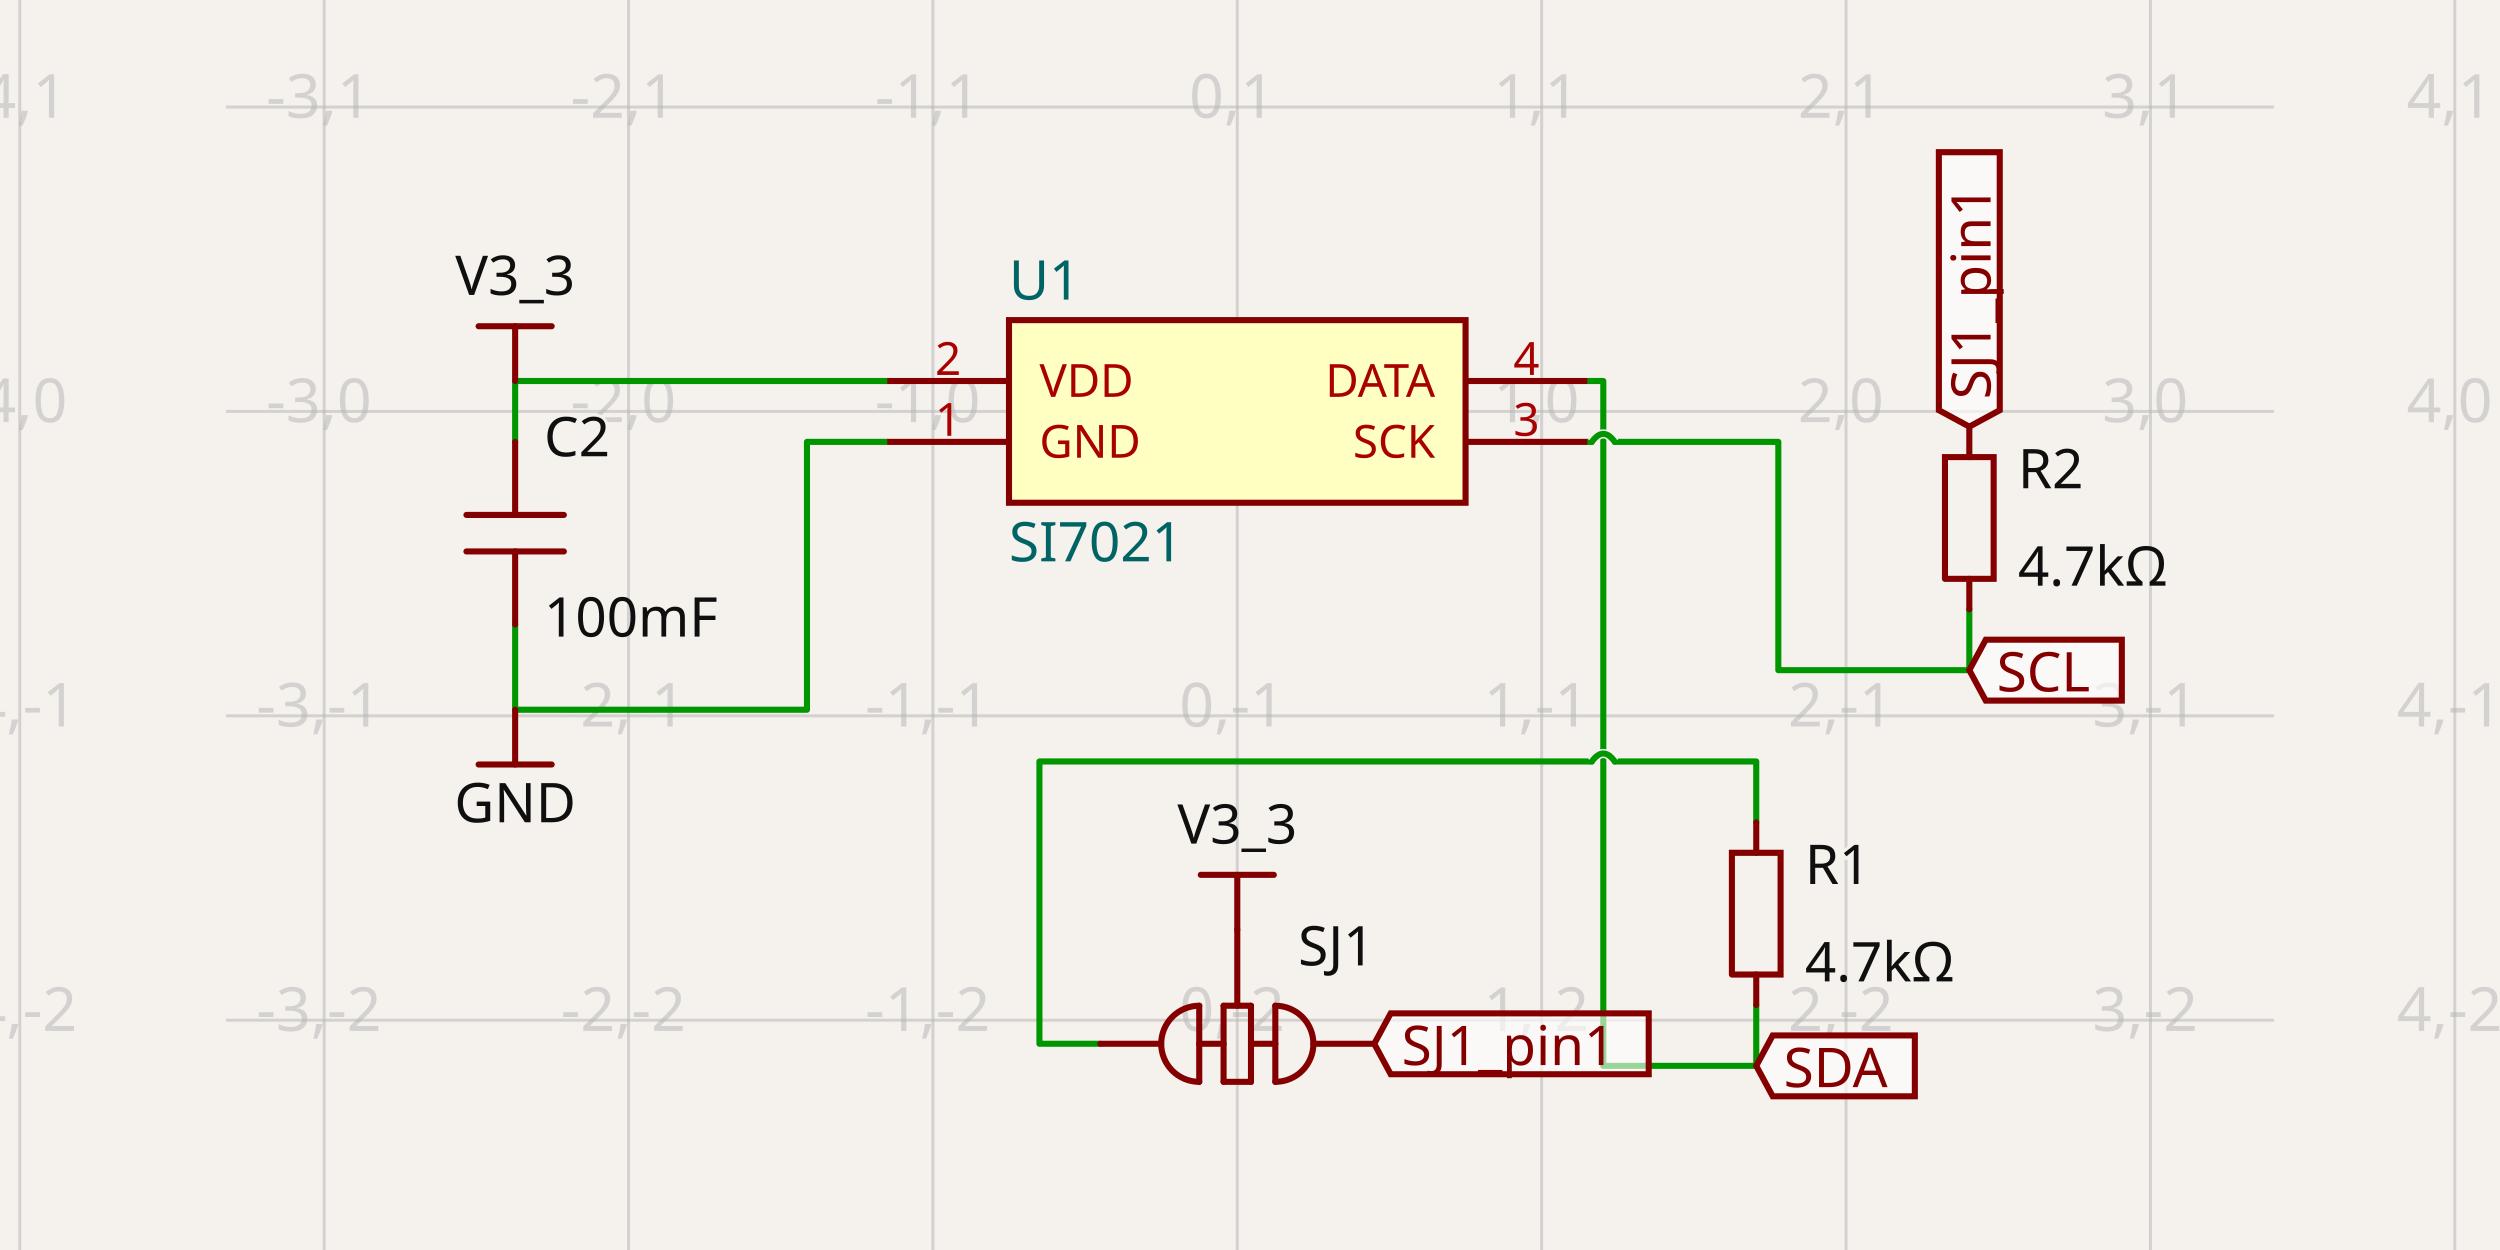
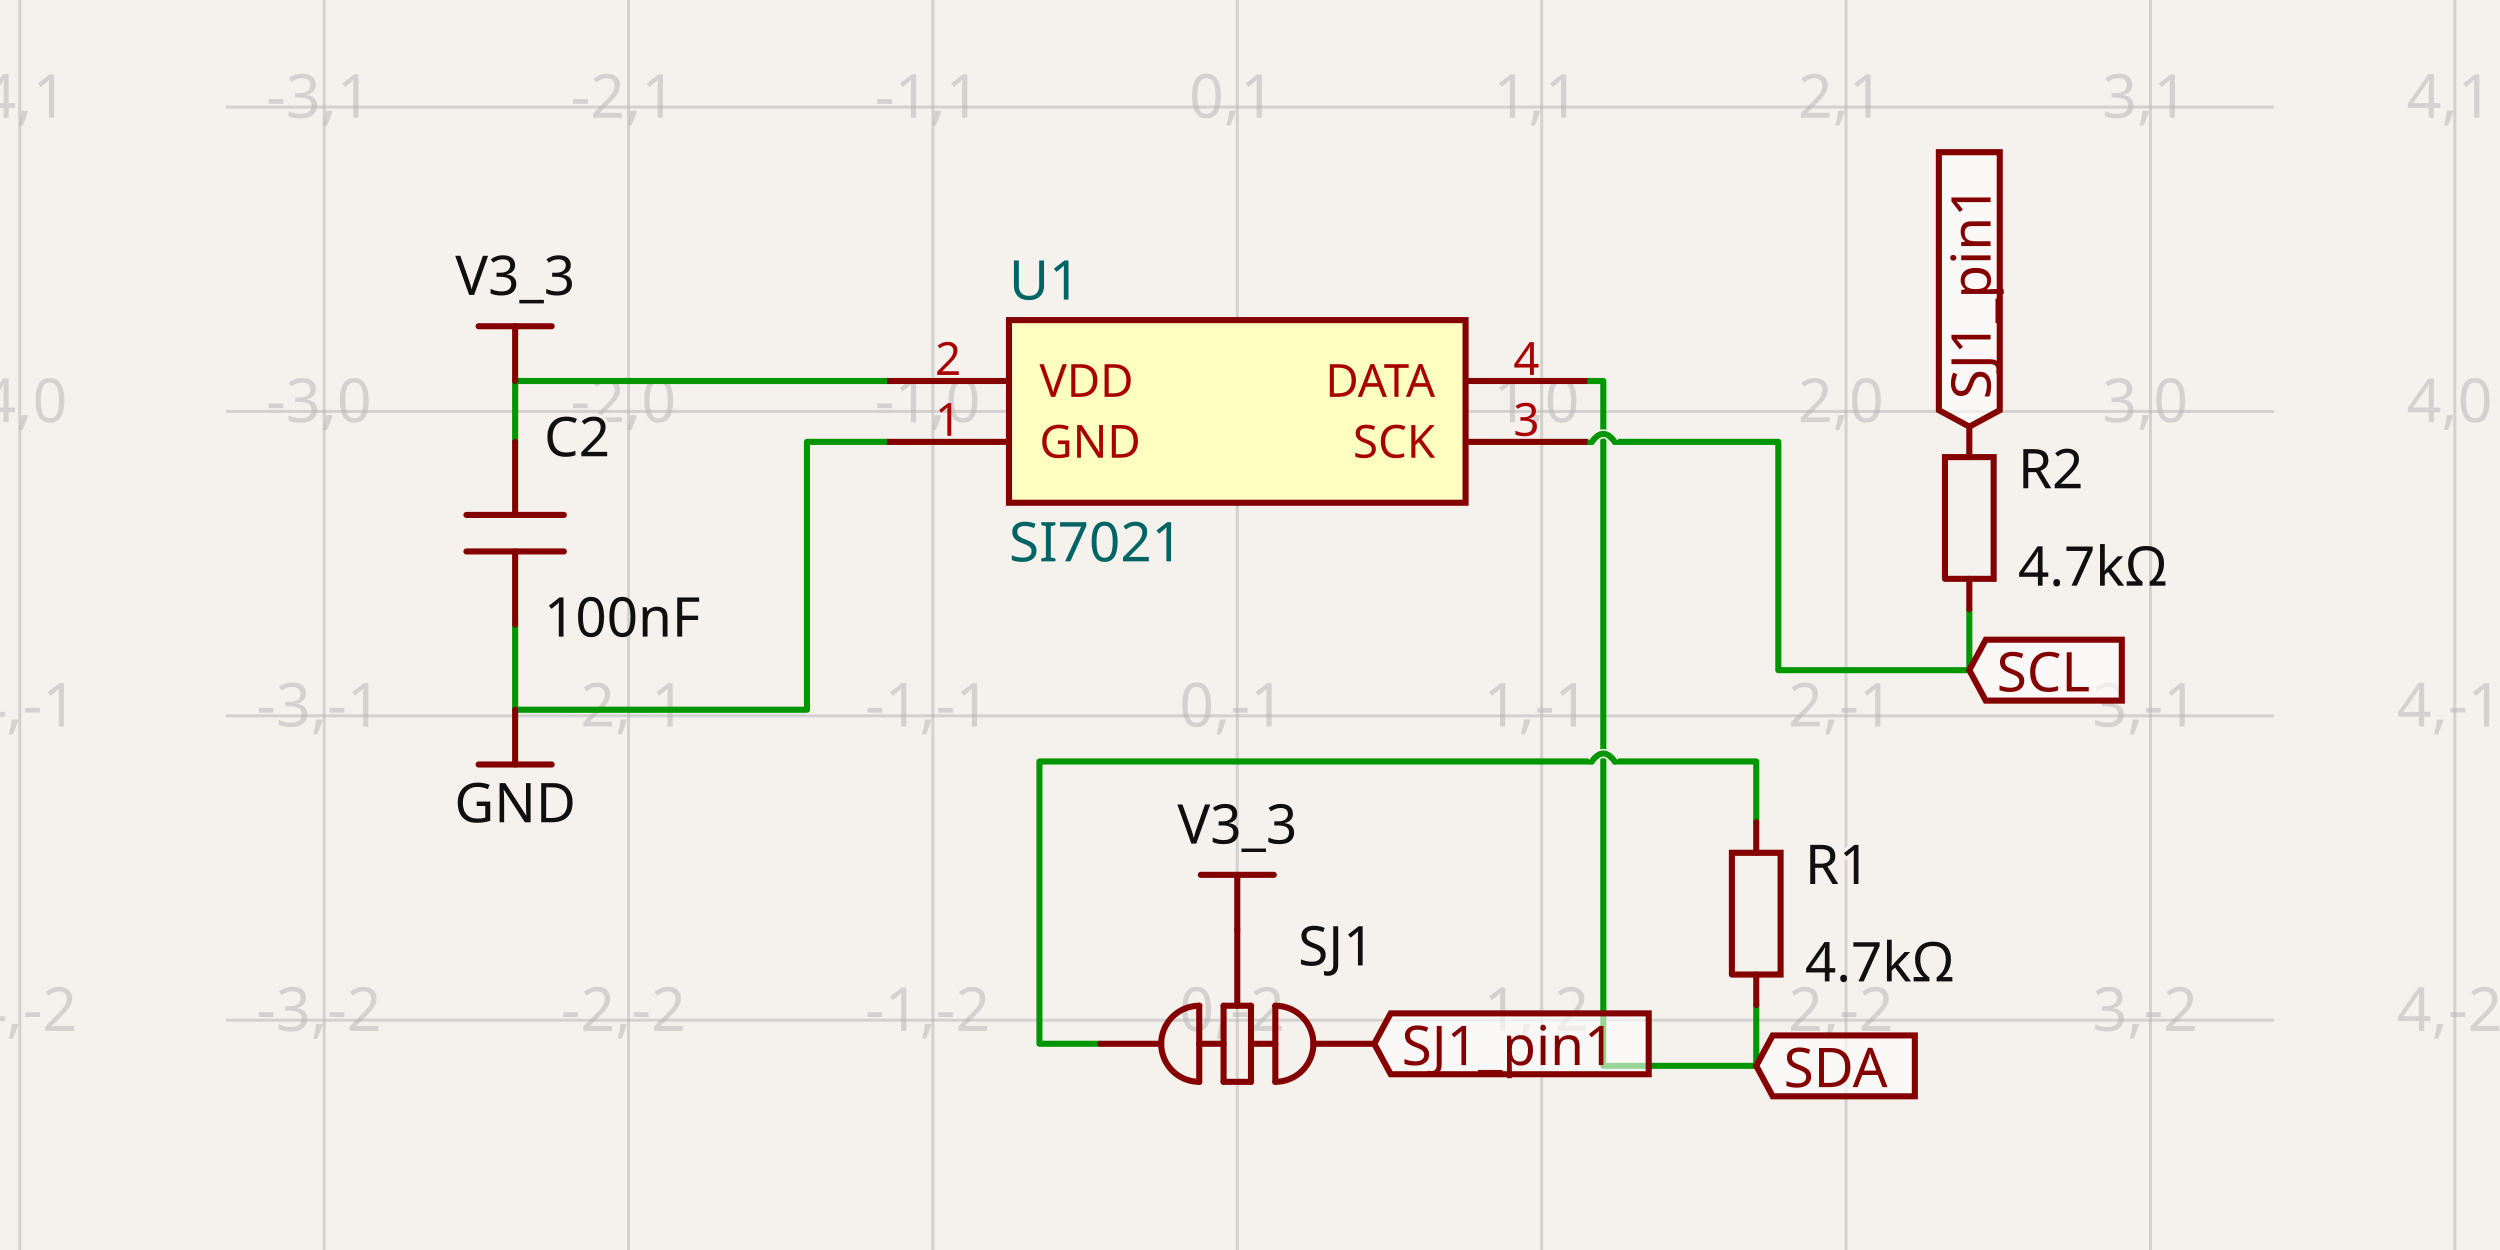
<svg xmlns="http://www.w3.org/2000/svg" class="tscircuit-schematic" width="1200" height="600" style="background-color: rgb(245, 241, 237)" data-real-to-screen-transform="matrix(146.1015243259,0,0,-146.1015243259,593.8953913086,197.4903004821)" data-software-used-string="@tscircuit/core@0.0.1549">
  <style>
              .boundary { fill: rgb(245, 241, 237); }
              .schematic-boundary { fill: none; stroke: #fff; }
              .component { fill: none; stroke: rgb(132, 0, 0); }
              .chip { fill: rgb(255, 255, 194); stroke: rgb(132, 0, 0); }
              .component-pin { fill: none; stroke: rgb(132, 0, 0); }
              .text { font-family: sans-serif; fill: rgb(0, 150, 0); }
              .pin-number { fill: rgb(169, 0, 0); }
              .port-label { fill: rgb(0, 100, 100); }
              .component-name { fill: rgb(0, 100, 100); }
              
            </style>
  <rect class="boundary" x="0" y="0" width="1200" height="600" />
  <g class="grid sch-grid">
    <line x1="9.489" y1="600" x2="9.489" y2="-2.987121661135461e-11" stroke="rgb(181, 181, 181)" stroke-width="1.461" stroke-opacity="0.5" />
    <line x1="155.591" y1="600" x2="155.591" y2="-2.987121661135461e-11" stroke="rgb(181, 181, 181)" stroke-width="1.461" stroke-opacity="0.5" />
    <line x1="301.692" y1="600" x2="301.692" y2="-2.987121661135461e-11" stroke="rgb(181, 181, 181)" stroke-width="1.461" stroke-opacity="0.5" />
    <line x1="447.794" y1="600" x2="447.794" y2="-2.987121661135461e-11" stroke="rgb(181, 181, 181)" stroke-width="1.461" stroke-opacity="0.5" />
    <line x1="593.895" y1="600" x2="593.895" y2="-2.987121661135461e-11" stroke="rgb(181, 181, 181)" stroke-width="1.461" stroke-opacity="0.5" />
    <line x1="739.997" y1="600" x2="739.997" y2="-2.987121661135461e-11" stroke="rgb(181, 181, 181)" stroke-width="1.461" stroke-opacity="0.5" />
    <line x1="886.098" y1="600" x2="886.098" y2="-2.987121661135461e-11" stroke="rgb(181, 181, 181)" stroke-width="1.461" stroke-opacity="0.5" />
    <line x1="1032.2" y1="600" x2="1032.2" y2="-2.987121661135461e-11" stroke="rgb(181, 181, 181)" stroke-width="1.461" stroke-opacity="0.5" />
    <line x1="1178.301" y1="600" x2="1178.301" y2="-2.987121661135461e-11" stroke="rgb(181, 181, 181)" stroke-width="1.461" stroke-opacity="0.5" />
    <line x1="108.473" y1="635.795" x2="1091.527" y2="635.795" stroke="rgb(181, 181, 181)" stroke-width="1.461" stroke-opacity="0.5" />
    <line x1="108.473" y1="489.693" x2="1091.527" y2="489.693" stroke="rgb(181, 181, 181)" stroke-width="1.461" stroke-opacity="0.5" />
    <line x1="108.473" y1="343.592" x2="1091.527" y2="343.592" stroke="rgb(181, 181, 181)" stroke-width="1.461" stroke-opacity="0.5" />
    <line x1="108.473" y1="197.49" x2="1091.527" y2="197.49" stroke="rgb(181, 181, 181)" stroke-width="1.461" stroke-opacity="0.5" />
    <line x1="108.473" y1="51.389" x2="1091.527" y2="51.389" stroke="rgb(181, 181, 181)" stroke-width="1.461" stroke-opacity="0.5" />
    <line x1="108.473" y1="-94.713" x2="1091.527" y2="-94.713" stroke="rgb(181, 181, 181)" stroke-width="1.461" stroke-opacity="0.5" />
    <text x="6.989" y="630.795" fill="rgb(181, 181, 181)" font-size="29.22" fill-opacity="0.5" text-anchor="middle" dominant-baseline="middle" font-family="sans-serif">-4,-3</text>
    <text x="6.989" y="484.693" fill="rgb(181, 181, 181)" font-size="29.22" fill-opacity="0.5" text-anchor="middle" dominant-baseline="middle" font-family="sans-serif">-4,-2</text>
    <text x="6.989" y="338.592" fill="rgb(181, 181, 181)" font-size="29.22" fill-opacity="0.5" text-anchor="middle" dominant-baseline="middle" font-family="sans-serif">-4,-1</text>
    <text x="6.989" y="192.49" fill="rgb(181, 181, 181)" font-size="29.22" fill-opacity="0.5" text-anchor="middle" dominant-baseline="middle" font-family="sans-serif">-4,0</text>
    <text x="6.989" y="46.389" fill="rgb(181, 181, 181)" font-size="29.22" fill-opacity="0.5" text-anchor="middle" dominant-baseline="middle" font-family="sans-serif">-4,1</text>
    <text x="6.989" y="-99.713" fill="rgb(181, 181, 181)" font-size="29.22" fill-opacity="0.5" text-anchor="middle" dominant-baseline="middle" font-family="sans-serif">-4,2</text>
    <text x="153.091" y="630.795" fill="rgb(181, 181, 181)" font-size="29.22" fill-opacity="0.5" text-anchor="middle" dominant-baseline="middle" font-family="sans-serif">-3,-3</text>
    <text x="153.091" y="484.693" fill="rgb(181, 181, 181)" font-size="29.22" fill-opacity="0.5" text-anchor="middle" dominant-baseline="middle" font-family="sans-serif">-3,-2</text>
    <text x="153.091" y="338.592" fill="rgb(181, 181, 181)" font-size="29.22" fill-opacity="0.5" text-anchor="middle" dominant-baseline="middle" font-family="sans-serif">-3,-1</text>
    <text x="153.091" y="192.49" fill="rgb(181, 181, 181)" font-size="29.22" fill-opacity="0.5" text-anchor="middle" dominant-baseline="middle" font-family="sans-serif">-3,0</text>
    <text x="153.091" y="46.389" fill="rgb(181, 181, 181)" font-size="29.22" fill-opacity="0.5" text-anchor="middle" dominant-baseline="middle" font-family="sans-serif">-3,1</text>
    <text x="153.091" y="-99.713" fill="rgb(181, 181, 181)" font-size="29.22" fill-opacity="0.5" text-anchor="middle" dominant-baseline="middle" font-family="sans-serif">-3,2</text>
    <text x="299.192" y="630.795" fill="rgb(181, 181, 181)" font-size="29.22" fill-opacity="0.5" text-anchor="middle" dominant-baseline="middle" font-family="sans-serif">-2,-3</text>
    <text x="299.192" y="484.693" fill="rgb(181, 181, 181)" font-size="29.22" fill-opacity="0.5" text-anchor="middle" dominant-baseline="middle" font-family="sans-serif">-2,-2</text>
    <text x="299.192" y="338.592" fill="rgb(181, 181, 181)" font-size="29.22" fill-opacity="0.5" text-anchor="middle" dominant-baseline="middle" font-family="sans-serif">-2,-1</text>
    <text x="299.192" y="192.49" fill="rgb(181, 181, 181)" font-size="29.22" fill-opacity="0.5" text-anchor="middle" dominant-baseline="middle" font-family="sans-serif">-2,0</text>
    <text x="299.192" y="46.389" fill="rgb(181, 181, 181)" font-size="29.22" fill-opacity="0.5" text-anchor="middle" dominant-baseline="middle" font-family="sans-serif">-2,1</text>
    <text x="299.192" y="-99.713" fill="rgb(181, 181, 181)" font-size="29.22" fill-opacity="0.5" text-anchor="middle" dominant-baseline="middle" font-family="sans-serif">-2,2</text>
    <text x="445.294" y="630.795" fill="rgb(181, 181, 181)" font-size="29.22" fill-opacity="0.5" text-anchor="middle" dominant-baseline="middle" font-family="sans-serif">-1,-3</text>
    <text x="445.294" y="484.693" fill="rgb(181, 181, 181)" font-size="29.22" fill-opacity="0.5" text-anchor="middle" dominant-baseline="middle" font-family="sans-serif">-1,-2</text>
    <text x="445.294" y="338.592" fill="rgb(181, 181, 181)" font-size="29.22" fill-opacity="0.5" text-anchor="middle" dominant-baseline="middle" font-family="sans-serif">-1,-1</text>
    <text x="445.294" y="192.49" fill="rgb(181, 181, 181)" font-size="29.22" fill-opacity="0.5" text-anchor="middle" dominant-baseline="middle" font-family="sans-serif">-1,0</text>
    <text x="445.294" y="46.389" fill="rgb(181, 181, 181)" font-size="29.22" fill-opacity="0.5" text-anchor="middle" dominant-baseline="middle" font-family="sans-serif">-1,1</text>
    <text x="445.294" y="-99.713" fill="rgb(181, 181, 181)" font-size="29.22" fill-opacity="0.5" text-anchor="middle" dominant-baseline="middle" font-family="sans-serif">-1,2</text>
    <text x="591.395" y="630.795" fill="rgb(181, 181, 181)" font-size="29.22" fill-opacity="0.5" text-anchor="middle" dominant-baseline="middle" font-family="sans-serif">0,-3</text>
    <text x="591.395" y="484.693" fill="rgb(181, 181, 181)" font-size="29.22" fill-opacity="0.5" text-anchor="middle" dominant-baseline="middle" font-family="sans-serif">0,-2</text>
    <text x="591.395" y="338.592" fill="rgb(181, 181, 181)" font-size="29.22" fill-opacity="0.5" text-anchor="middle" dominant-baseline="middle" font-family="sans-serif">0,-1</text>
    <text x="591.395" y="192.49" fill="rgb(181, 181, 181)" font-size="29.22" fill-opacity="0.5" text-anchor="middle" dominant-baseline="middle" font-family="sans-serif">0,0</text>
    <text x="591.395" y="46.389" fill="rgb(181, 181, 181)" font-size="29.22" fill-opacity="0.5" text-anchor="middle" dominant-baseline="middle" font-family="sans-serif">0,1</text>
    <text x="591.395" y="-99.713" fill="rgb(181, 181, 181)" font-size="29.22" fill-opacity="0.5" text-anchor="middle" dominant-baseline="middle" font-family="sans-serif">0,2</text>
    <text x="737.497" y="630.795" fill="rgb(181, 181, 181)" font-size="29.22" fill-opacity="0.5" text-anchor="middle" dominant-baseline="middle" font-family="sans-serif">1,-3</text>
    <text x="737.497" y="484.693" fill="rgb(181, 181, 181)" font-size="29.22" fill-opacity="0.5" text-anchor="middle" dominant-baseline="middle" font-family="sans-serif">1,-2</text>
    <text x="737.497" y="338.592" fill="rgb(181, 181, 181)" font-size="29.22" fill-opacity="0.5" text-anchor="middle" dominant-baseline="middle" font-family="sans-serif">1,-1</text>
    <text x="737.497" y="192.49" fill="rgb(181, 181, 181)" font-size="29.22" fill-opacity="0.5" text-anchor="middle" dominant-baseline="middle" font-family="sans-serif">1,0</text>
    <text x="737.497" y="46.389" fill="rgb(181, 181, 181)" font-size="29.22" fill-opacity="0.5" text-anchor="middle" dominant-baseline="middle" font-family="sans-serif">1,1</text>
    <text x="737.497" y="-99.713" fill="rgb(181, 181, 181)" font-size="29.22" fill-opacity="0.5" text-anchor="middle" dominant-baseline="middle" font-family="sans-serif">1,2</text>
    <text x="883.598" y="630.795" fill="rgb(181, 181, 181)" font-size="29.22" fill-opacity="0.5" text-anchor="middle" dominant-baseline="middle" font-family="sans-serif">2,-3</text>
    <text x="883.598" y="484.693" fill="rgb(181, 181, 181)" font-size="29.22" fill-opacity="0.5" text-anchor="middle" dominant-baseline="middle" font-family="sans-serif">2,-2</text>
    <text x="883.598" y="338.592" fill="rgb(181, 181, 181)" font-size="29.22" fill-opacity="0.5" text-anchor="middle" dominant-baseline="middle" font-family="sans-serif">2,-1</text>
    <text x="883.598" y="192.49" fill="rgb(181, 181, 181)" font-size="29.22" fill-opacity="0.5" text-anchor="middle" dominant-baseline="middle" font-family="sans-serif">2,0</text>
    <text x="883.598" y="46.389" fill="rgb(181, 181, 181)" font-size="29.22" fill-opacity="0.5" text-anchor="middle" dominant-baseline="middle" font-family="sans-serif">2,1</text>
    <text x="883.598" y="-99.713" fill="rgb(181, 181, 181)" font-size="29.22" fill-opacity="0.5" text-anchor="middle" dominant-baseline="middle" font-family="sans-serif">2,2</text>
    <text x="1029.7" y="630.795" fill="rgb(181, 181, 181)" font-size="29.22" fill-opacity="0.5" text-anchor="middle" dominant-baseline="middle" font-family="sans-serif">3,-3</text>
    <text x="1029.7" y="484.693" fill="rgb(181, 181, 181)" font-size="29.22" fill-opacity="0.5" text-anchor="middle" dominant-baseline="middle" font-family="sans-serif">3,-2</text>
    <text x="1029.7" y="338.592" fill="rgb(181, 181, 181)" font-size="29.22" fill-opacity="0.5" text-anchor="middle" dominant-baseline="middle" font-family="sans-serif">3,-1</text>
    <text x="1029.7" y="192.49" fill="rgb(181, 181, 181)" font-size="29.22" fill-opacity="0.5" text-anchor="middle" dominant-baseline="middle" font-family="sans-serif">3,0</text>
    <text x="1029.7" y="46.389" fill="rgb(181, 181, 181)" font-size="29.22" fill-opacity="0.5" text-anchor="middle" dominant-baseline="middle" font-family="sans-serif">3,1</text>
    <text x="1029.7" y="-99.713" fill="rgb(181, 181, 181)" font-size="29.22" fill-opacity="0.5" text-anchor="middle" dominant-baseline="middle" font-family="sans-serif">3,2</text>
    <text x="1175.801" y="630.795" fill="rgb(181, 181, 181)" font-size="29.22" fill-opacity="0.5" text-anchor="middle" dominant-baseline="middle" font-family="sans-serif">4,-3</text>
    <text x="1175.801" y="484.693" fill="rgb(181, 181, 181)" font-size="29.22" fill-opacity="0.5" text-anchor="middle" dominant-baseline="middle" font-family="sans-serif">4,-2</text>
    <text x="1175.801" y="338.592" fill="rgb(181, 181, 181)" font-size="29.22" fill-opacity="0.5" text-anchor="middle" dominant-baseline="middle" font-family="sans-serif">4,-1</text>
    <text x="1175.801" y="192.49" fill="rgb(181, 181, 181)" font-size="29.22" fill-opacity="0.5" text-anchor="middle" dominant-baseline="middle" font-family="sans-serif">4,0</text>
    <text x="1175.801" y="46.389" fill="rgb(181, 181, 181)" font-size="29.22" fill-opacity="0.5" text-anchor="middle" dominant-baseline="middle" font-family="sans-serif">4,1</text>
    <text x="1175.801" y="-99.713" fill="rgb(181, 181, 181)" font-size="29.22" fill-opacity="0.5" text-anchor="middle" dominant-baseline="middle" font-family="sans-serif">4,2</text>
  </g>
  <g class="trace sch-trace" data-layer="base" data-circuit-json-type="schematic_trace" data-schematic-trace-id="schematic_trace_0" data-subcircuit-connectivity-map-key="unnamedsubcircuitsubcircuit_source_group_0_connectivity_net1">
    <path d="M 247.27 212.1 L 247.27 200.412 L 247.27 182.88 L 425.879 182.88" class="trace-invisible-hover-outline sch-trace-hitbox" stroke="rgb(0, 150, 0)" fill="none" stroke-width="23.376px" stroke-linecap="round" opacity="0" stroke-linejoin="round" />
    <path class="sch-trace-path" d="M 247.27 212.1 L 247.27 200.412 L 247.27 182.88 L 425.879 182.88" stroke="rgb(0, 150, 0)" fill="none" stroke-width="2.922px" stroke-linecap="round" stroke-linejoin="round" />
  </g>
  <g class="trace sch-trace" data-layer="base" data-circuit-json-type="schematic_trace" data-schematic-trace-id="schematic_trace_1" data-subcircuit-connectivity-map-key="unnamedsubcircuitsubcircuit_source_group_0_connectivity_net2">
    <path d="M 945.27 292.456 L 945.27 321.677 L 853.591 321.677 L 853.591 212.1 L 775.061 212.1M 764.104 212.1 L 761.912 212.1" class="trace-invisible-hover-outline sch-trace-hitbox" stroke="rgb(0, 150, 0)" fill="none" stroke-width="23.376px" stroke-linecap="round" opacity="0" stroke-linejoin="round" />
    <path class="sch-trace-path" d="M 945.27 292.456 L 945.27 321.677 L 853.591 321.677 L 853.591 212.1 L 775.061 212.1M 764.104 212.1 L 761.912 212.1" stroke="rgb(0, 150, 0)" fill="none" stroke-width="2.922px" stroke-linecap="round" stroke-linejoin="round" />
  </g>
  <g class="trace sch-trace" data-layer="base" data-circuit-json-type="schematic_trace" data-schematic-trace-id="schematic_trace_2" data-subcircuit-connectivity-map-key="unnamedsubcircuitsubcircuit_source_group_0_connectivity_net4">
    <path d="M 528.15 501.016 L 498.929 501.016 L 498.929 365.507 L 764.104 365.507M 775.061 365.507 L 842.998 365.507 L 842.998 394.727" class="trace-invisible-hover-outline sch-trace-hitbox" stroke="rgb(0, 150, 0)" fill="none" stroke-width="23.376px" stroke-linecap="round" opacity="0" stroke-linejoin="round" />
    <path class="sch-trace-path" d="M 528.15 501.016 L 498.929 501.016 L 498.929 365.507 L 764.104 365.507M 775.061 365.507 L 842.998 365.507 L 842.998 394.727" stroke="rgb(0, 150, 0)" fill="none" stroke-width="2.922px" stroke-linecap="round" stroke-linejoin="round" />
  </g>
  <g class="trace sch-trace" data-layer="base" data-circuit-json-type="schematic_trace" data-schematic-trace-id="schematic_trace_3" data-subcircuit-connectivity-map-key="unnamedsubcircuitsubcircuit_source_group_0_connectivity_net0">
    <path d="M 425.879 212.1 L 387.344 212.1 L 387.344 340.67 L 247.27 340.67 L 247.27 311.449 L 247.27 299.761" class="trace-invisible-hover-outline sch-trace-hitbox" stroke="rgb(0, 150, 0)" fill="none" stroke-width="23.376px" stroke-linecap="round" opacity="0" stroke-linejoin="round" />
    <path class="sch-trace-path" d="M 425.879 212.1 L 387.344 212.1 L 387.344 340.67 L 247.27 340.67 L 247.27 311.449 L 247.27 299.761" stroke="rgb(0, 150, 0)" fill="none" stroke-width="2.922px" stroke-linecap="round" stroke-linejoin="round" />
  </g>
  <g class="trace sch-trace" data-layer="base" data-circuit-json-type="schematic_trace" data-schematic-trace-id="schematic_trace_4" data-subcircuit-connectivity-map-key="unnamedsubcircuitsubcircuit_source_group_0_connectivity_net3">
    <path d="M 842.998 482.388 L 842.998 511.609 L 769.582 511.609 L 769.582 182.88 L 761.912 182.88" class="trace-invisible-hover-outline sch-trace-hitbox" stroke="rgb(0, 150, 0)" fill="none" stroke-width="23.376px" stroke-linecap="round" opacity="0" stroke-linejoin="round" />
    <path class="sch-trace-path" d="M 842.998 482.388 L 842.998 511.609 L 769.582 511.609 L 769.582 182.88 L 761.912 182.88" stroke="rgb(0, 150, 0)" fill="none" stroke-width="2.922px" stroke-linecap="round" stroke-linejoin="round" />
  </g>
  <g class="trace-overlays sch-trace-overlays" data-layer="overlay" data-circuit-json-type="schematic_trace" data-schematic-trace-id="schematic_trace_0" data-subcircuit-connectivity-map-key="unnamedsubcircuitsubcircuit_source_group_0_connectivity_net1" />
  <g class="trace-overlays sch-trace-overlays" data-layer="overlay" data-circuit-json-type="schematic_trace" data-schematic-trace-id="schematic_trace_1" data-subcircuit-connectivity-map-key="unnamedsubcircuitsubcircuit_source_group_0_connectivity_net2">
    <path class="trace-crossing-outline sch-trace-crossing-outline" d="M 775.061 212.1 Q 769.582 204.43 764.104 212.1" stroke="rgb(245, 241, 237)" fill="none" stroke-width="4.383px" stroke-linecap="butt" />
    <path class="sch-trace-crossing-path" d="M 775.061 212.1 Q 769.582 204.43 764.104 212.1" stroke="rgb(0, 150, 0)" fill="none" stroke-width="2.922px" stroke-linecap="round" />
  </g>
  <g class="trace-overlays sch-trace-overlays" data-layer="overlay" data-circuit-json-type="schematic_trace" data-schematic-trace-id="schematic_trace_2" data-subcircuit-connectivity-map-key="unnamedsubcircuitsubcircuit_source_group_0_connectivity_net4">
    <path class="trace-crossing-outline sch-trace-crossing-outline" d="M 764.104 365.507 Q 769.582 357.837 775.061 365.507" stroke="rgb(245, 241, 237)" fill="none" stroke-width="4.383px" stroke-linecap="butt" />
    <path class="sch-trace-crossing-path" d="M 764.104 365.507 Q 769.582 357.837 775.061 365.507" stroke="rgb(0, 150, 0)" fill="none" stroke-width="2.922px" stroke-linecap="round" />
  </g>
  <g class="trace-overlays sch-trace-overlays" data-layer="overlay" data-circuit-json-type="schematic_trace" data-schematic-trace-id="schematic_trace_3" data-subcircuit-connectivity-map-key="unnamedsubcircuitsubcircuit_source_group_0_connectivity_net0" />
  <g class="trace-overlays sch-trace-overlays" data-layer="overlay" data-circuit-json-type="schematic_trace" data-schematic-trace-id="schematic_trace_4" data-subcircuit-connectivity-map-key="unnamedsubcircuitsubcircuit_source_group_0_connectivity_net3" />
  <g class="sch-component" data-circuit-json-type="schematic_component" data-schematic-component-id="schematic_component_0">
    <rect class="component chip sch-component-body" x="484.319" y="153.66" width="219.152" height="87.661" stroke-width="2.922px" fill="rgb(255, 255, 194)" stroke="rgb(132, 0, 0)" />
    <rect class="component-overlay sch-component-overlay" x="484.319" y="153.66" width="219.152" height="87.661" fill="transparent" />
    <text class="sch-text" x="484.319" y="260.314" fill="#006464" text-anchor="start" dominant-baseline="middle" font-family="sans-serif" font-size="26.298px" transform="rotate(0, 484.3192, 260.314)">SI7021</text>
    <text class="sch-text" x="484.319" y="134.667" fill="#006464" text-anchor="start" dominant-baseline="middle" font-family="sans-serif" font-size="26.298px" transform="rotate(0, 484.3192, 134.6666)">U1</text>
    <line class="component-pin sch-component-pin sch-port-line" x1="484.319" y1="212.1" x2="425.879" y2="212.1" stroke-width="2.922px" />
    <g class="sch-port" data-schematic-port-id="source_port_0">
      <rect x="422.957" y="209.178" width="5.844" height="5.844" opacity="0" />
    </g>
    <text class="pin-number sch-pin-number" x="455.099" y="209.178" style="font-family: sans-serif;" fill="rgb(169, 0, 0)" text-anchor="middle" dominant-baseline="auto" font-size="21.915px" transform="">1</text>
    <text class="pin-number sch-pin-label" x="498.929" y="212.1" style="font-family: sans-serif;" fill="rgb(169, 0, 0)" text-anchor="start" dominant-baseline="middle" font-size="21.915px" transform="">GND</text>
    <line class="component-pin sch-component-pin sch-port-line" x1="484.319" y1="182.88" x2="425.879" y2="182.88" stroke-width="2.922px" />
    <g class="sch-port" data-schematic-port-id="source_port_1">
      <rect x="422.957" y="179.958" width="5.844" height="5.844" opacity="0" />
    </g>
    <text class="pin-number sch-pin-number" x="455.099" y="179.958" style="font-family: sans-serif;" fill="rgb(169, 0, 0)" text-anchor="middle" dominant-baseline="auto" font-size="21.915px" transform="">2</text>
    <text class="pin-number sch-pin-label" x="498.929" y="182.88" style="font-family: sans-serif;" fill="rgb(169, 0, 0)" text-anchor="start" dominant-baseline="middle" font-size="21.915px" transform="">VDD</text>
    <line class="component-pin sch-component-pin sch-port-line" x1="703.472" y1="212.1" x2="761.912" y2="212.1" stroke-width="2.922px" />
    <g class="sch-port" data-schematic-port-id="source_port_2">
      <rect x="758.99" y="209.178" width="5.844" height="5.844" opacity="0" />
    </g>
    <text class="pin-number sch-pin-number" x="732.692" y="209.178" style="font-family: sans-serif;" fill="rgb(169, 0, 0)" text-anchor="middle" dominant-baseline="auto" font-size="21.915px" transform="">3</text>
    <text class="pin-number sch-pin-label" x="688.861" y="212.1" style="font-family: sans-serif;" fill="rgb(169, 0, 0)" text-anchor="end" dominant-baseline="middle" font-size="21.915px" transform="">SCK</text>
    <line class="component-pin sch-component-pin sch-port-line" x1="703.472" y1="182.88" x2="761.912" y2="182.88" stroke-width="2.922px" />
    <g class="sch-port" data-schematic-port-id="source_port_3">
      <rect x="758.99" y="179.958" width="5.844" height="5.844" opacity="0" />
    </g>
    <text class="pin-number sch-pin-number" x="732.692" y="179.958" style="font-family: sans-serif;" fill="rgb(169, 0, 0)" text-anchor="middle" dominant-baseline="auto" font-size="21.915px" transform="">4</text>
    <text class="pin-number sch-pin-label" x="688.861" y="182.88" style="font-family: sans-serif;" fill="rgb(169, 0, 0)" text-anchor="end" dominant-baseline="middle" font-size="21.915px" transform="">DATA</text>
  </g>
  <g class="sch-component" data-circuit-json-type="schematic_component" data-schematic-component-id="schematic_component_1">
    <rect class="component-overlay sch-component-overlay" x="223.89" y="212.1" width="46.758" height="87.661" fill="transparent" />
    <path class="sch-component-symbol-path" d="M 247.27 212.1 L 247.27 247.165" stroke="rgb(132, 0, 0)" fill="none" stroke-width="2.922px" stroke-linecap="round" />
    <path class="sch-component-symbol-path" d="M 247.27 264.697 L 247.27 299.761" stroke="rgb(132, 0, 0)" fill="none" stroke-width="2.922px" stroke-linecap="round" />
    <path class="sch-component-symbol-path" d="M 223.89 247.165 L 270.649 247.165" stroke="rgb(132, 0, 0)" fill="none" stroke-width="2.922px" stroke-linecap="round" />
    <path class="sch-component-symbol-path" d="M 223.89 264.697 L 270.649 264.697" stroke="rgb(132, 0, 0)" fill="none" stroke-width="2.922px" stroke-linecap="round" />
    <text class="sch-component-name sch-component-text" x="261.149" y="226.711" stroke="rgb(245, 241, 237)" stroke-width="2.922px" paint-order="stroke" fill="rgb(15, 15, 15)" font-family="sans-serif" text-anchor="start" dominant-baseline="ideographic" font-size="26.298px">C2</text>
-     <text class="sch-component-text" x="261.149" y="285.151" fill="rgb(15, 15, 15)" font-family="sans-serif" text-anchor="start" dominant-baseline="hanging" font-size="26.298px">100mF</text>
+     <text class="sch-component-text" x="261.149" y="285.151" fill="rgb(15, 15, 15)" font-family="sans-serif" text-anchor="start" dominant-baseline="hanging" font-size="26.298px">100nF</text>
  </g>
  <g class="sch-component" data-circuit-json-type="schematic_component" data-schematic-component-id="schematic_component_2">
    <rect class="component-overlay sch-component-overlay" x="831.313" y="394.727" width="23.37" height="87.661" fill="transparent" />
    <path class="sch-component-symbol-path" d="M 842.998 482.388 L 842.998 467.775" stroke="rgb(132, 0, 0)" fill="none" stroke-width="2.922px" stroke-linecap="round" />
    <path class="sch-component-symbol-path" d="M 842.998 409.34 L 842.998 394.727" stroke="rgb(132, 0, 0)" fill="none" stroke-width="2.922px" stroke-linecap="round" />
    <path class="sch-component-symbol-path" d="M 831.313 467.775 L 831.313 409.34 L 854.684 409.34 L 854.684 467.775 L 831.313 467.775" stroke="rgb(132, 0, 0)" fill="none" stroke-width="2.922px" stroke-linecap="round" />
    <text class="sch-component-name sch-component-text" x="866.375" y="415.182" stroke="rgb(245, 241, 237)" stroke-width="2.922px" paint-order="stroke" fill="rgb(15, 15, 15)" font-family="sans-serif" text-anchor="start" dominant-baseline="middle" font-size="26.298px">R1</text>
    <text class="sch-component-text" x="866.375" y="461.934" fill="rgb(15, 15, 15)" font-family="sans-serif" text-anchor="start" dominant-baseline="middle" font-size="26.298px">4.7kΩ</text>
  </g>
  <g class="sch-component" data-circuit-json-type="schematic_component" data-schematic-component-id="schematic_component_3">
    <rect class="component-overlay sch-component-overlay" x="933.584" y="204.795" width="23.37" height="87.661" fill="transparent" />
    <path class="sch-component-symbol-path" d="M 945.27 292.456 L 945.27 277.843" stroke="rgb(132, 0, 0)" fill="none" stroke-width="2.922px" stroke-linecap="round" />
    <path class="sch-component-symbol-path" d="M 945.27 219.408 L 945.27 204.795" stroke="rgb(132, 0, 0)" fill="none" stroke-width="2.922px" stroke-linecap="round" />
    <path class="sch-component-symbol-path" d="M 933.584 277.843 L 933.584 219.408 L 956.955 219.408 L 956.955 277.843 L 933.584 277.843" stroke="rgb(132, 0, 0)" fill="none" stroke-width="2.922px" stroke-linecap="round" />
    <text class="sch-component-name sch-component-text" x="968.646" y="225.25" stroke="rgb(245, 241, 237)" stroke-width="2.922px" paint-order="stroke" fill="rgb(15, 15, 15)" font-family="sans-serif" text-anchor="start" dominant-baseline="middle" font-size="26.298px">R2</text>
    <text class="sch-component-text" x="968.646" y="272.002" fill="rgb(15, 15, 15)" font-family="sans-serif" text-anchor="start" dominant-baseline="middle" font-size="26.298px">4.7kΩ</text>
  </g>
  <g class="sch-component" data-circuit-json-type="schematic_component" data-schematic-component-id="schematic_component_4">
    <rect class="component-overlay sch-component-overlay" x="528.15" y="446.228" width="131.491" height="73.051" fill="transparent" />
    <path class="sch-component-symbol-path" d="M 630.421 501.016 L 659.641 501.016" stroke="rgb(132, 0, 0)" fill="none" stroke-width="2.922px" stroke-linecap="round" />
    <path class="sch-component-symbol-path" d="M 528.15 501.016 L 557.37 501.016" stroke="rgb(132, 0, 0)" fill="none" stroke-width="2.922px" stroke-linecap="round" />
    <path class="sch-component-symbol-path" d="M 593.895 482.754 L 593.895 446.228" stroke="rgb(132, 0, 0)" fill="none" stroke-width="2.922px" stroke-linecap="round" />
    <path class="sch-component-symbol-path" d="M 575.633 519.279 L 575.633 482.754" stroke="rgb(132, 0, 0)" fill="none" stroke-width="2.922px" stroke-linecap="round" />
    <path class="sch-component-symbol-path" d="M 587.321 519.279 L 587.321 482.754" stroke="rgb(132, 0, 0)" fill="none" stroke-width="2.922px" stroke-linecap="round" />
    <path class="sch-component-symbol-path" d="M 600.47 519.279 L 600.47 482.754" stroke="rgb(132, 0, 0)" fill="none" stroke-width="2.922px" stroke-linecap="round" />
    <path class="sch-component-symbol-path" d="M 587.321 519.279 L 600.47 519.279" stroke="rgb(132, 0, 0)" fill="none" stroke-width="2.922px" stroke-linecap="round" />
    <path class="sch-component-symbol-path" d="M 587.321 482.754 L 600.47 482.754" stroke="rgb(132, 0, 0)" fill="none" stroke-width="2.922px" stroke-linecap="round" />
    <path class="sch-component-symbol-path" d="M 612.158 519.279 L 612.158 482.754" stroke="rgb(132, 0, 0)" fill="none" stroke-width="2.922px" stroke-linecap="round" />
    <path class="sch-component-symbol-path" d="M 612.158 519.279 L 613.948 519.191 L 615.721 518.928 L 617.46 518.493 L 619.147 517.889 L 620.767 517.122 L 622.304 516.201 L 623.744 515.133 L 625.072 513.93 L 626.275 512.602 L 627.343 511.162 L 628.264 509.625 L 629.031 508.005 L 629.634 506.318 L 630.07 504.579 L 630.333 502.806 L 630.421 501.016 L 630.333 499.226 L 630.07 497.453 L 629.634 495.715 L 629.031 494.027 L 628.264 492.407 L 627.343 490.87 L 626.275 489.431 L 625.072 488.103 L 623.744 486.899 L 622.304 485.831 L 620.767 484.91 L 619.147 484.144 L 617.46 483.54 L 615.721 483.104 L 613.948 482.841 L 612.158 482.754" stroke="rgb(132, 0, 0)" fill="none" stroke-width="2.922px" stroke-linecap="round" />
    <path class="sch-component-symbol-path" d="M 575.633 519.279 L 573.843 519.191 L 572.07 518.928 L 570.331 518.493 L 568.644 517.889 L 567.024 517.122 L 565.487 516.201 L 564.047 515.133 L 562.719 513.93 L 561.515 512.602 L 560.448 511.162 L 559.526 509.625 L 558.76 508.005 L 558.156 506.318 L 557.721 504.579 L 557.458 502.806 L 557.37 501.016 L 557.458 499.226 L 557.721 497.453 L 558.156 495.715 L 558.76 494.027 L 559.526 492.407 L 560.448 490.87 L 561.515 489.431 L 562.719 488.103 L 564.047 486.899 L 565.487 485.831 L 567.024 484.91 L 568.644 484.144 L 570.331 483.54 L 572.07 483.104 L 573.843 482.841 L 575.633 482.754" stroke="rgb(132, 0, 0)" fill="none" stroke-width="2.922px" stroke-linecap="round" />
    <path class="sch-component-symbol-path" d="M 600.47 501.016 L 612.158 501.016" stroke="rgb(132, 0, 0)" fill="none" stroke-width="2.922px" stroke-linecap="round" />
    <path class="sch-component-symbol-path" d="M 575.633 501.016 L 587.321 501.016" stroke="rgb(132, 0, 0)" fill="none" stroke-width="2.922px" stroke-linecap="round" />
    <text class="sch-component-name sch-component-text" x="623.116" y="454.264" stroke="rgb(245, 241, 237)" stroke-width="2.922px" paint-order="stroke" fill="rgb(15, 15, 15)" font-family="sans-serif" text-anchor="start" dominant-baseline="middle" font-size="26.298px">SJ1</text>
  </g>
  <g class="schematic-port-hover sch-port-hover" data-schematic-port-id="source_port_0">
    <circle cx="425.879" cy="212.1" r="5.844" fill="red" opacity="0" />
  </g>
  <g class="schematic-port-hover sch-port-hover" data-schematic-port-id="source_port_1">
    <circle cx="425.879" cy="182.88" r="5.844" fill="red" opacity="0" />
  </g>
  <g class="schematic-port-hover sch-port-hover" data-schematic-port-id="source_port_2">
    <circle cx="761.912" cy="212.1" r="5.844" fill="red" opacity="0" />
  </g>
  <g class="schematic-port-hover sch-port-hover" data-schematic-port-id="source_port_3">
    <circle cx="761.912" cy="182.88" r="5.844" fill="red" opacity="0" />
  </g>
  <g class="schematic-port-hover sch-port-hover" data-schematic-port-id="source_port_4">
    <circle cx="247.27" cy="299.761" r="5.844" fill="red" opacity="0" />
  </g>
  <g class="schematic-port-hover sch-port-hover" data-schematic-port-id="source_port_5">
    <circle cx="247.27" cy="212.1" r="5.844" fill="red" opacity="0" />
  </g>
  <g class="schematic-port-hover sch-port-hover" data-schematic-port-id="source_port_6">
    <circle cx="842.998" cy="482.388" r="5.844" fill="red" opacity="0" />
  </g>
  <g class="schematic-port-hover sch-port-hover" data-schematic-port-id="source_port_7">
    <circle cx="842.998" cy="394.727" r="5.844" fill="red" opacity="0" />
  </g>
  <g class="schematic-port-hover sch-port-hover" data-schematic-port-id="source_port_8">
    <circle cx="945.27" cy="292.456" r="5.844" fill="red" opacity="0" />
  </g>
  <g class="schematic-port-hover sch-port-hover" data-schematic-port-id="source_port_9">
    <circle cx="945.27" cy="204.795" r="5.844" fill="red" opacity="0" />
  </g>
  <g class="schematic-port-hover sch-port-hover" data-schematic-port-id="source_port_10">
    <circle cx="659.641" cy="501.016" r="5.844" fill="red" opacity="0" />
  </g>
  <g class="schematic-port-hover sch-port-hover" data-schematic-port-id="source_port_11">
    <circle cx="593.895" cy="446.228" r="5.844" fill="red" opacity="0" />
  </g>
  <g class="schematic-port-hover sch-port-hover" data-schematic-port-id="source_port_12">
    <circle cx="528.15" cy="501.016" r="5.844" fill="red" opacity="0" />
  </g>
  <rect class="component-overlay sch-component-overlay sch-net-label-overlay" data-circuit-json-type="schematic_net_label" data-schematic-net-label-id="schematic_net_label_0" x="229.737" y="340.67" width="35.064" height="26.298" fill="transparent" />
  <path class="sch-net-label-symbol-path" data-circuit-json-type="schematic_net_label" data-schematic-net-label-id="schematic_net_label_0" d="M 229.737 366.968 L 264.802 366.968" stroke="rgb(132, 0, 0)" fill="none" stroke-width="2.922px" stroke-linecap="round" />
  <path class="sch-net-label-symbol-path" data-circuit-json-type="schematic_net_label" data-schematic-net-label-id="schematic_net_label_0" d="M 247.27 366.968 L 247.27 340.67" stroke="rgb(132, 0, 0)" fill="none" stroke-width="2.922px" stroke-linecap="round" />
  <text class="sch-net-label-symbol-text" data-circuit-json-type="schematic_net_label" data-schematic-net-label-id="schematic_net_label_0" x="247.27" y="374.273" fill="rgb(15, 15, 15)" font-family="sans-serif" text-anchor="middle" dominant-baseline="hanging" font-size="26.298px">GND</text>
  <rect class="component-overlay sch-component-overlay sch-net-label-overlay" data-circuit-json-type="schematic_net_label" data-schematic-net-label-id="schematic_net_label_1" x="229.737" y="156.582" width="35.064" height="26.298" fill="transparent" />
  <path class="sch-net-label-symbol-path" data-circuit-json-type="schematic_net_label" data-schematic-net-label-id="schematic_net_label_1" d="M 264.802 156.582 L 229.737 156.582" stroke="rgb(132, 0, 0)" fill="none" stroke-width="2.922px" stroke-linecap="round" />
  <path class="sch-net-label-symbol-path" data-circuit-json-type="schematic_net_label" data-schematic-net-label-id="schematic_net_label_1" d="M 247.27 156.582 L 247.27 182.88" stroke="rgb(132, 0, 0)" fill="none" stroke-width="2.922px" stroke-linecap="round" />
  <text class="sch-net-label-symbol-text" data-circuit-json-type="schematic_net_label" data-schematic-net-label-id="schematic_net_label_1" x="247.27" y="149.277" fill="rgb(15, 15, 15)" font-family="sans-serif" text-anchor="middle" dominant-baseline="ideographic" font-size="26.298px">V3_3</text>
  <rect class="component-overlay sch-component-overlay sch-net-label-overlay" data-circuit-json-type="schematic_net_label" data-schematic-net-label-id="schematic_net_label_2" x="576.363" y="419.93" width="35.064" height="26.298" fill="transparent" />
  <path class="sch-net-label-symbol-path" data-circuit-json-type="schematic_net_label" data-schematic-net-label-id="schematic_net_label_2" d="M 611.428 419.93 L 576.363 419.93" stroke="rgb(132, 0, 0)" fill="none" stroke-width="2.922px" stroke-linecap="round" />
  <path class="sch-net-label-symbol-path" data-circuit-json-type="schematic_net_label" data-schematic-net-label-id="schematic_net_label_2" d="M 593.895 419.93 L 593.895 446.228" stroke="rgb(132, 0, 0)" fill="none" stroke-width="2.922px" stroke-linecap="round" />
  <text class="sch-net-label-symbol-text" data-circuit-json-type="schematic_net_label" data-schematic-net-label-id="schematic_net_label_2" x="593.895" y="412.625" fill="rgb(15, 15, 15)" font-family="sans-serif" text-anchor="middle" dominant-baseline="ideographic" font-size="26.298px">V3_3</text>
  <path class="net-label sch-net-label" data-circuit-json-type="schematic_net_label" data-schematic-net-label-id="schematic_net_label_3" d="     M 945.27,321.677     L 953.159,307.066     L 1018.476,307.066     L 1018.476,336.287     L 953.159,336.287     Z   " fill="rgba(255, 255, 255, 0.6)" stroke="rgb(132, 0, 0)" stroke-width="2.922px" />
  <text class="net-label-text sch-net-label-text" data-circuit-json-type="schematic_net_label" data-schematic-net-label-id="schematic_net_label_3" x="958.419" y="321.677" fill="rgb(132, 0, 0)" text-anchor="start" dominant-baseline="central" font-family="sans-serif" font-variant-numeric="tabular-nums" font-size="26.298px" transform="">SCL</text>
  <path class="net-label sch-net-label" data-circuit-json-type="schematic_net_label" data-schematic-net-label-id="schematic_net_label_4" d="     M 842.998,511.609     L 850.888,496.998     L 919.127,496.998     L 919.127,526.219     L 850.888,526.219     Z   " fill="rgba(255, 255, 255, 0.6)" stroke="rgb(132, 0, 0)" stroke-width="2.922px" />
  <text class="net-label-text sch-net-label-text" data-circuit-json-type="schematic_net_label" data-schematic-net-label-id="schematic_net_label_4" x="856.148" y="511.609" fill="rgb(132, 0, 0)" text-anchor="start" dominant-baseline="central" font-family="sans-serif" font-variant-numeric="tabular-nums" font-size="26.298px" transform="">SDA</text>
  <path class="net-label sch-net-label" data-circuit-json-type="schematic_net_label" data-schematic-net-label-id="schematic_net_label_5" d="     M 659.641,501.016     L 667.531,486.406     L 791.386,486.406     L 791.386,515.626     L 667.531,515.626     Z   " fill="rgba(255, 255, 255, 0.6)" stroke="rgb(132, 0, 0)" stroke-width="2.922px" />
  <text class="net-label-text sch-net-label-text" data-circuit-json-type="schematic_net_label" data-schematic-net-label-id="schematic_net_label_5" x="672.79" y="501.016" fill="rgb(132, 0, 0)" text-anchor="start" dominant-baseline="central" font-family="sans-serif" font-variant-numeric="tabular-nums" font-size="26.298px" transform="">SJ1_pin1</text>
  <path class="net-label sch-net-label" data-circuit-json-type="schematic_net_label" data-schematic-net-label-id="schematic_net_label_6" d="     M 945.27,204.795     L 930.659,196.906     L 930.659,73.051     L 959.88,73.051     L 959.88,196.906     Z   " fill="rgba(255, 255, 255, 0.6)" stroke="rgb(132, 0, 0)" stroke-width="2.922px" />
  <text class="net-label-text sch-net-label-text" data-circuit-json-type="schematic_net_label" data-schematic-net-label-id="schematic_net_label_6" x="945.27" y="191.646" fill="rgb(132, 0, 0)" text-anchor="start" dominant-baseline="central" font-family="sans-serif" font-variant-numeric="tabular-nums" font-size="26.298px" transform="rotate(-90 945.2696 191.6462)">SJ1_pin1</text>
</svg>
